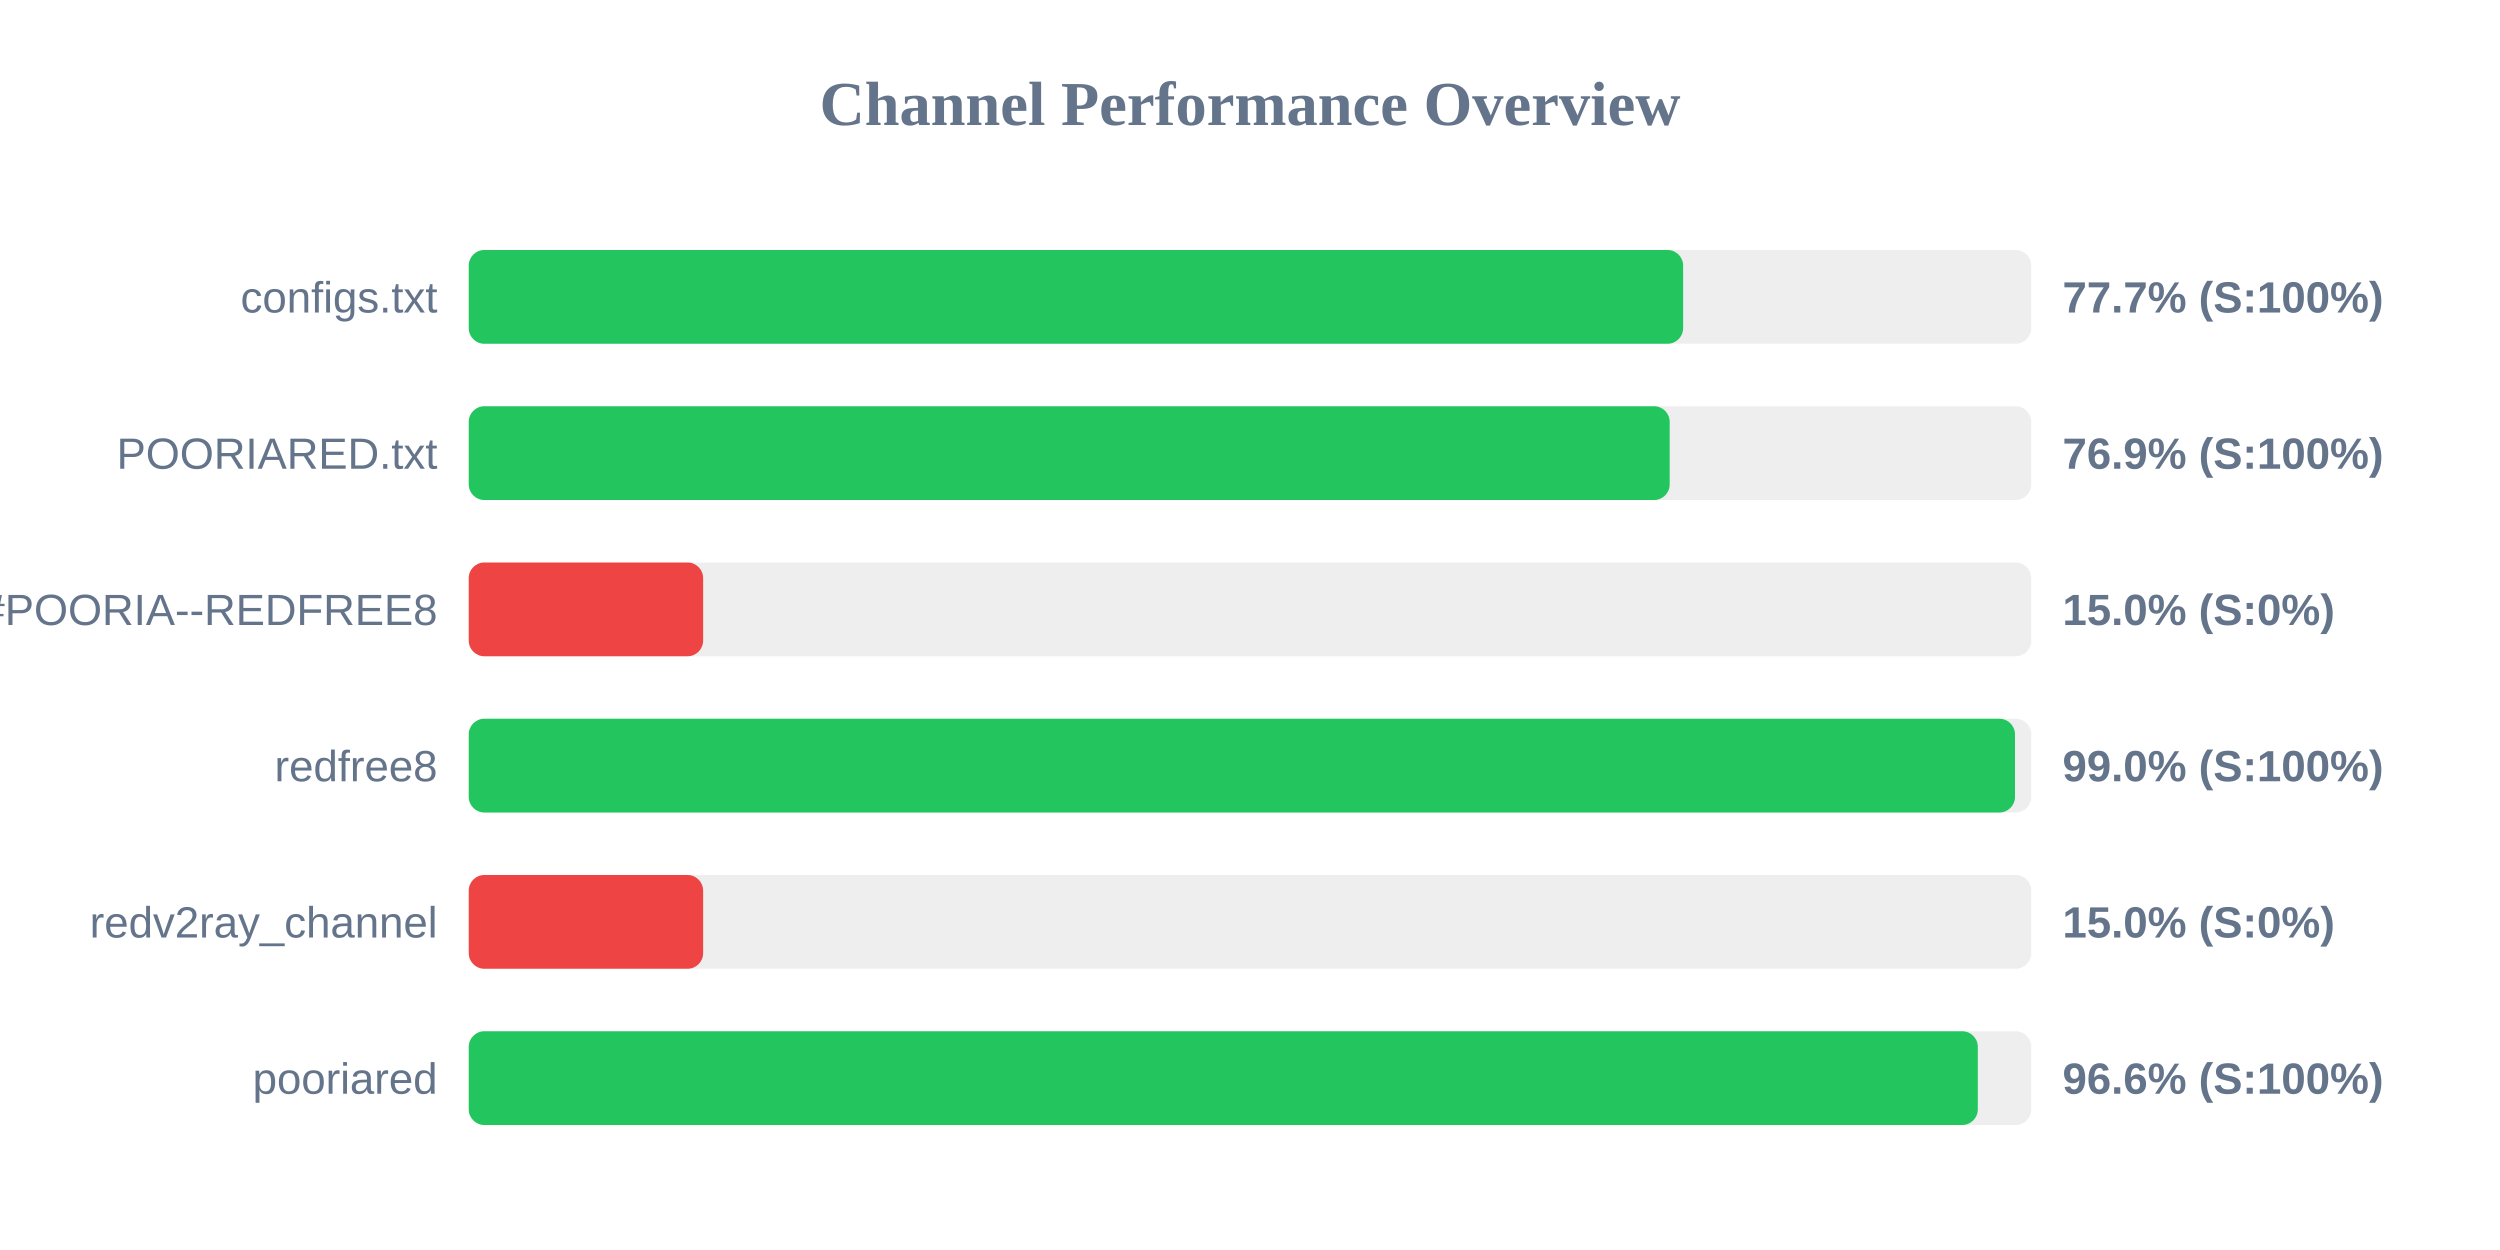
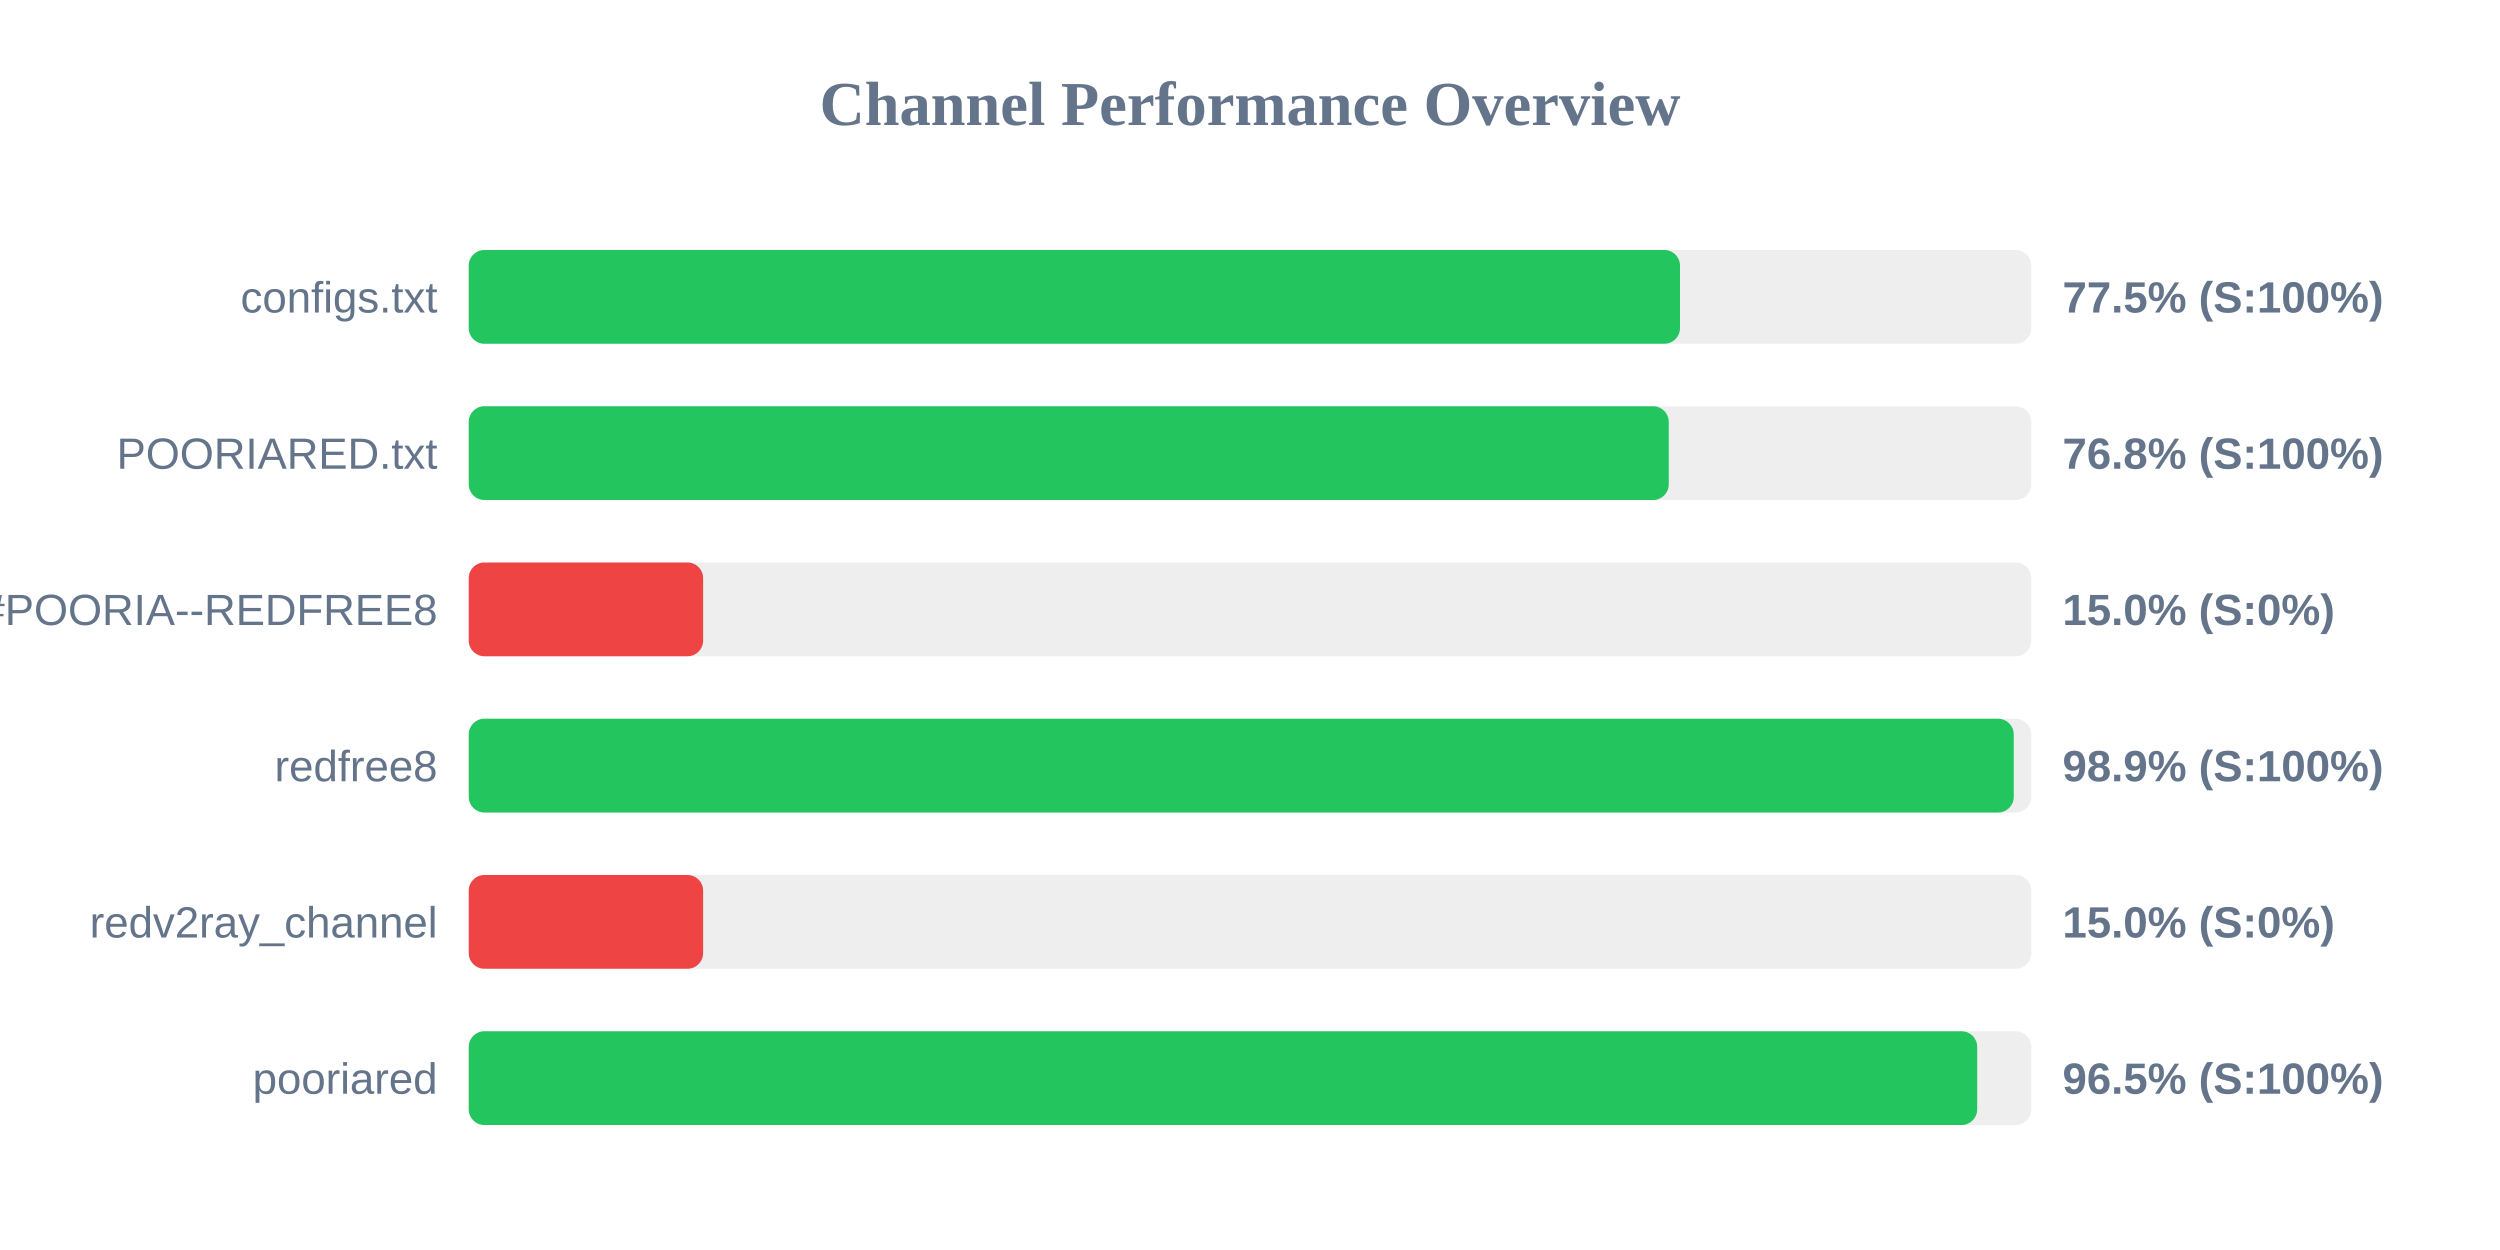
<svg xmlns="http://www.w3.org/2000/svg" width="800" height="400" version="1.1">
  <style>
        .row { font: 14px Arial; fill: #64748b; }
        .score { font: bold 14px Arial; fill: #64748b; }
    </style>
  <text x="400" y="40" text-anchor="middle" font-size="20px" font-weight="bold" fill="#64748b">Channel Performance Overview</text>
  <rect x="150" y="80" width="500" height="30" fill="#eee" rx="5" />
-   <rect x="150" y="80" width="388.6" height="30" fill="#22c55e" rx="5" />
+   <rect x="150" y="80" width="387.6" height="30" fill="#22c55e" rx="5" />
  <text x="140" y="100" text-anchor="end" class="row">configs.txt</text>
-   <text x="660" y="100" text-anchor="start" class="score">77.7% (S:100%)</text>
+   <text x="660" y="100" text-anchor="start" class="score">77.5% (S:100%)</text>
  <rect x="150" y="130" width="500" height="30" fill="#eee" rx="5" />
-   <rect x="150" y="130" width="384.3" height="30" fill="#22c55e" rx="5" />
+   <rect x="150" y="130" width="384.0" height="30" fill="#22c55e" rx="5" />
  <text x="140" y="150" text-anchor="end" class="row">POORIARED.txt</text>
-   <text x="660" y="150" text-anchor="start" class="score">76.9% (S:100%)</text>
+   <text x="660" y="150" text-anchor="start" class="score">76.8% (S:100%)</text>
  <rect x="150" y="180" width="500" height="30" fill="#eee" rx="5" />
  <rect x="150" y="180" width="75.0" height="30" fill="#ef4444" rx="5" />
  <text x="140" y="200" text-anchor="end" class="row">POORIA--REDFREE8.txt#POORIA--REDFREE8</text>
  <text x="660" y="200" text-anchor="start" class="score">15.0% (S:0%)</text>
  <rect x="150" y="230" width="500" height="30" fill="#eee" rx="5" />
-   <rect x="150" y="230" width="494.8" height="30" fill="#22c55e" rx="5" />
+   <rect x="150" y="230" width="494.4" height="30" fill="#22c55e" rx="5" />
  <text x="140" y="250" text-anchor="end" class="row">redfree8</text>
-   <text x="660" y="250" text-anchor="start" class="score">99.0% (S:100%)</text>
+   <text x="660" y="250" text-anchor="start" class="score">98.9% (S:100%)</text>
  <rect x="150" y="280" width="500" height="30" fill="#eee" rx="5" />
  <rect x="150" y="280" width="75.0" height="30" fill="#ef4444" rx="5" />
  <text x="140" y="300" text-anchor="end" class="row">redv2ray_channel</text>
  <text x="660" y="300" text-anchor="start" class="score">15.0% (S:0%)</text>
  <rect x="150" y="330" width="500" height="30" fill="#eee" rx="5" />
-   <rect x="150" y="330" width="482.9" height="30" fill="#22c55e" rx="5" />
+   <rect x="150" y="330" width="482.7" height="30" fill="#22c55e" rx="5" />
  <text x="140" y="350" text-anchor="end" class="row">pooriared</text>
-   <text x="660" y="350" text-anchor="start" class="score">96.6% (S:100%)</text>
+   <text x="660" y="350" text-anchor="start" class="score">96.5% (S:100%)</text>
</svg>
